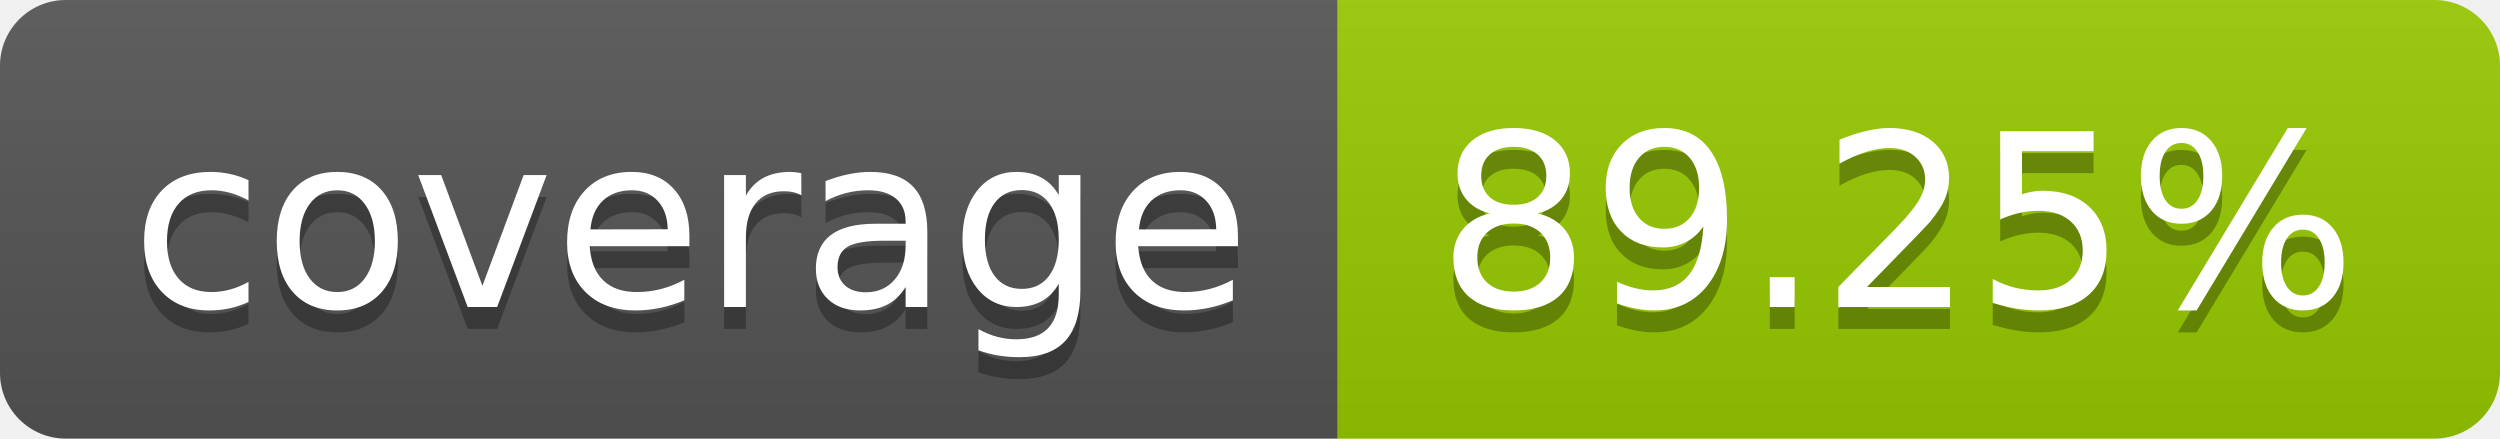
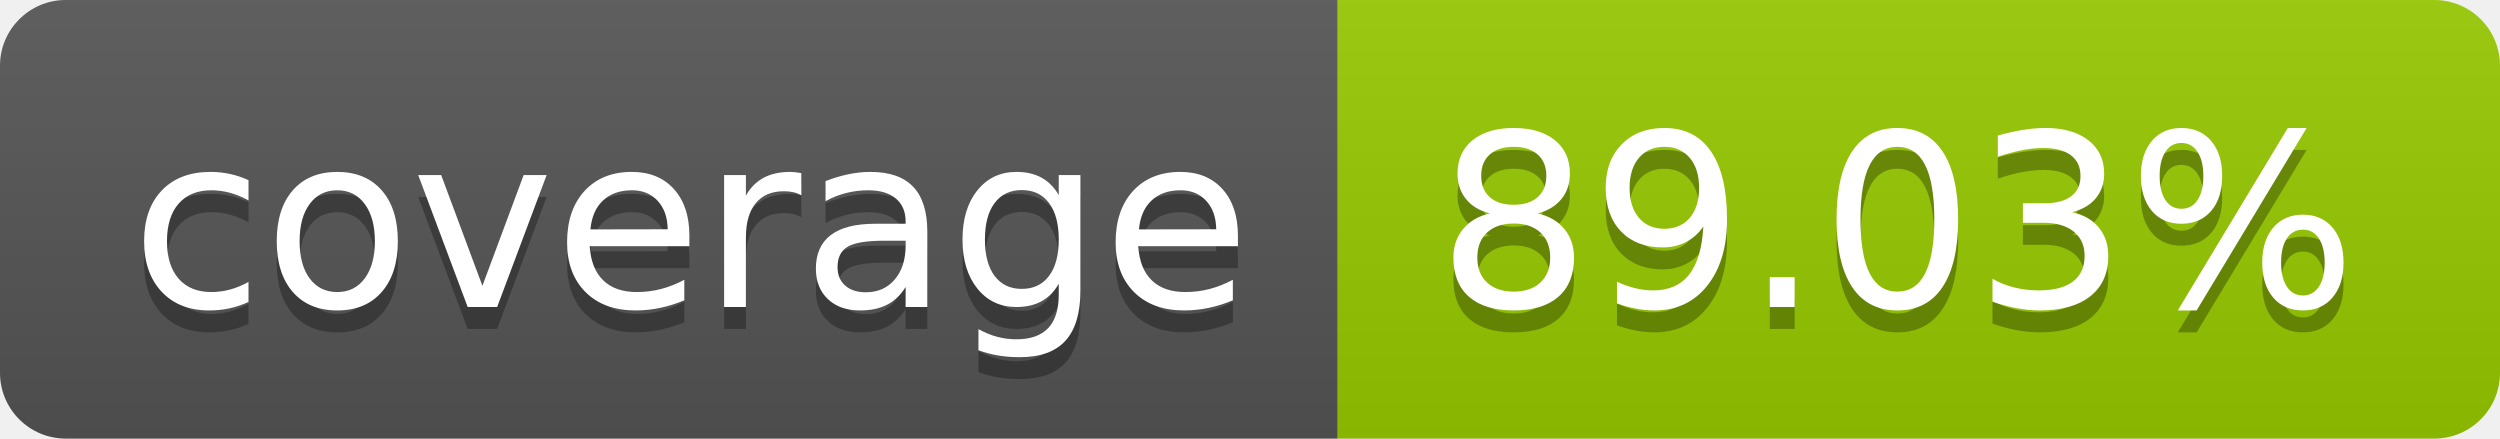
- <svg xmlns="http://www.w3.org/2000/svg" width="114" height="20" role="img" aria-label="coverage: 89.25%">
+ <svg xmlns="http://www.w3.org/2000/svg" width="114" height="20" role="img" aria-label="coverage: 89.03%">
  <linearGradient id="s" x2="0" y2="100%">
    <stop offset="0" stop-color="#bbb" stop-opacity=".1" />
    <stop offset="1" stop-opacity=".1" />
  </linearGradient>
  <clipPath id="r">
    <rect width="114" height="20" rx="3" fill="#fff" />
  </clipPath>
  <g clip-path="url(#r)">
    <rect width="61" height="20" fill="#555" />
    <rect x="61" width="53" height="20" fill="#97ca00" />
    <rect width="114" height="20" fill="url(#s)" />
  </g>
  <g fill="#fff" text-anchor="middle" font-family="Verdana,Geneva,DejaVu Sans,sans-serif" text-rendering="geometricPrecision" font-size="110">
    <text aria-hidden="true" x="315" y="150" fill="#010101" fill-opacity=".3" transform="scale(.1)" textLength="510">coverage</text>
    <text x="315" y="140" transform="scale(.1)" fill="#fff" textLength="510">coverage</text>
-     <text aria-hidden="true" x="865" y="150" fill="#010101" fill-opacity=".3" transform="scale(.1)" textLength="430">89.25%</text>
-     <text x="865" y="140" transform="scale(.1)" fill="#fff" textLength="430">89.25%</text>
+     <text aria-hidden="true" x="865" y="150" fill="#010101" fill-opacity=".3" transform="scale(.1)" textLength="430">89.03%</text>
+     <text x="865" y="140" transform="scale(.1)" fill="#fff" textLength="430">89.03%</text>
  </g>
</svg>
